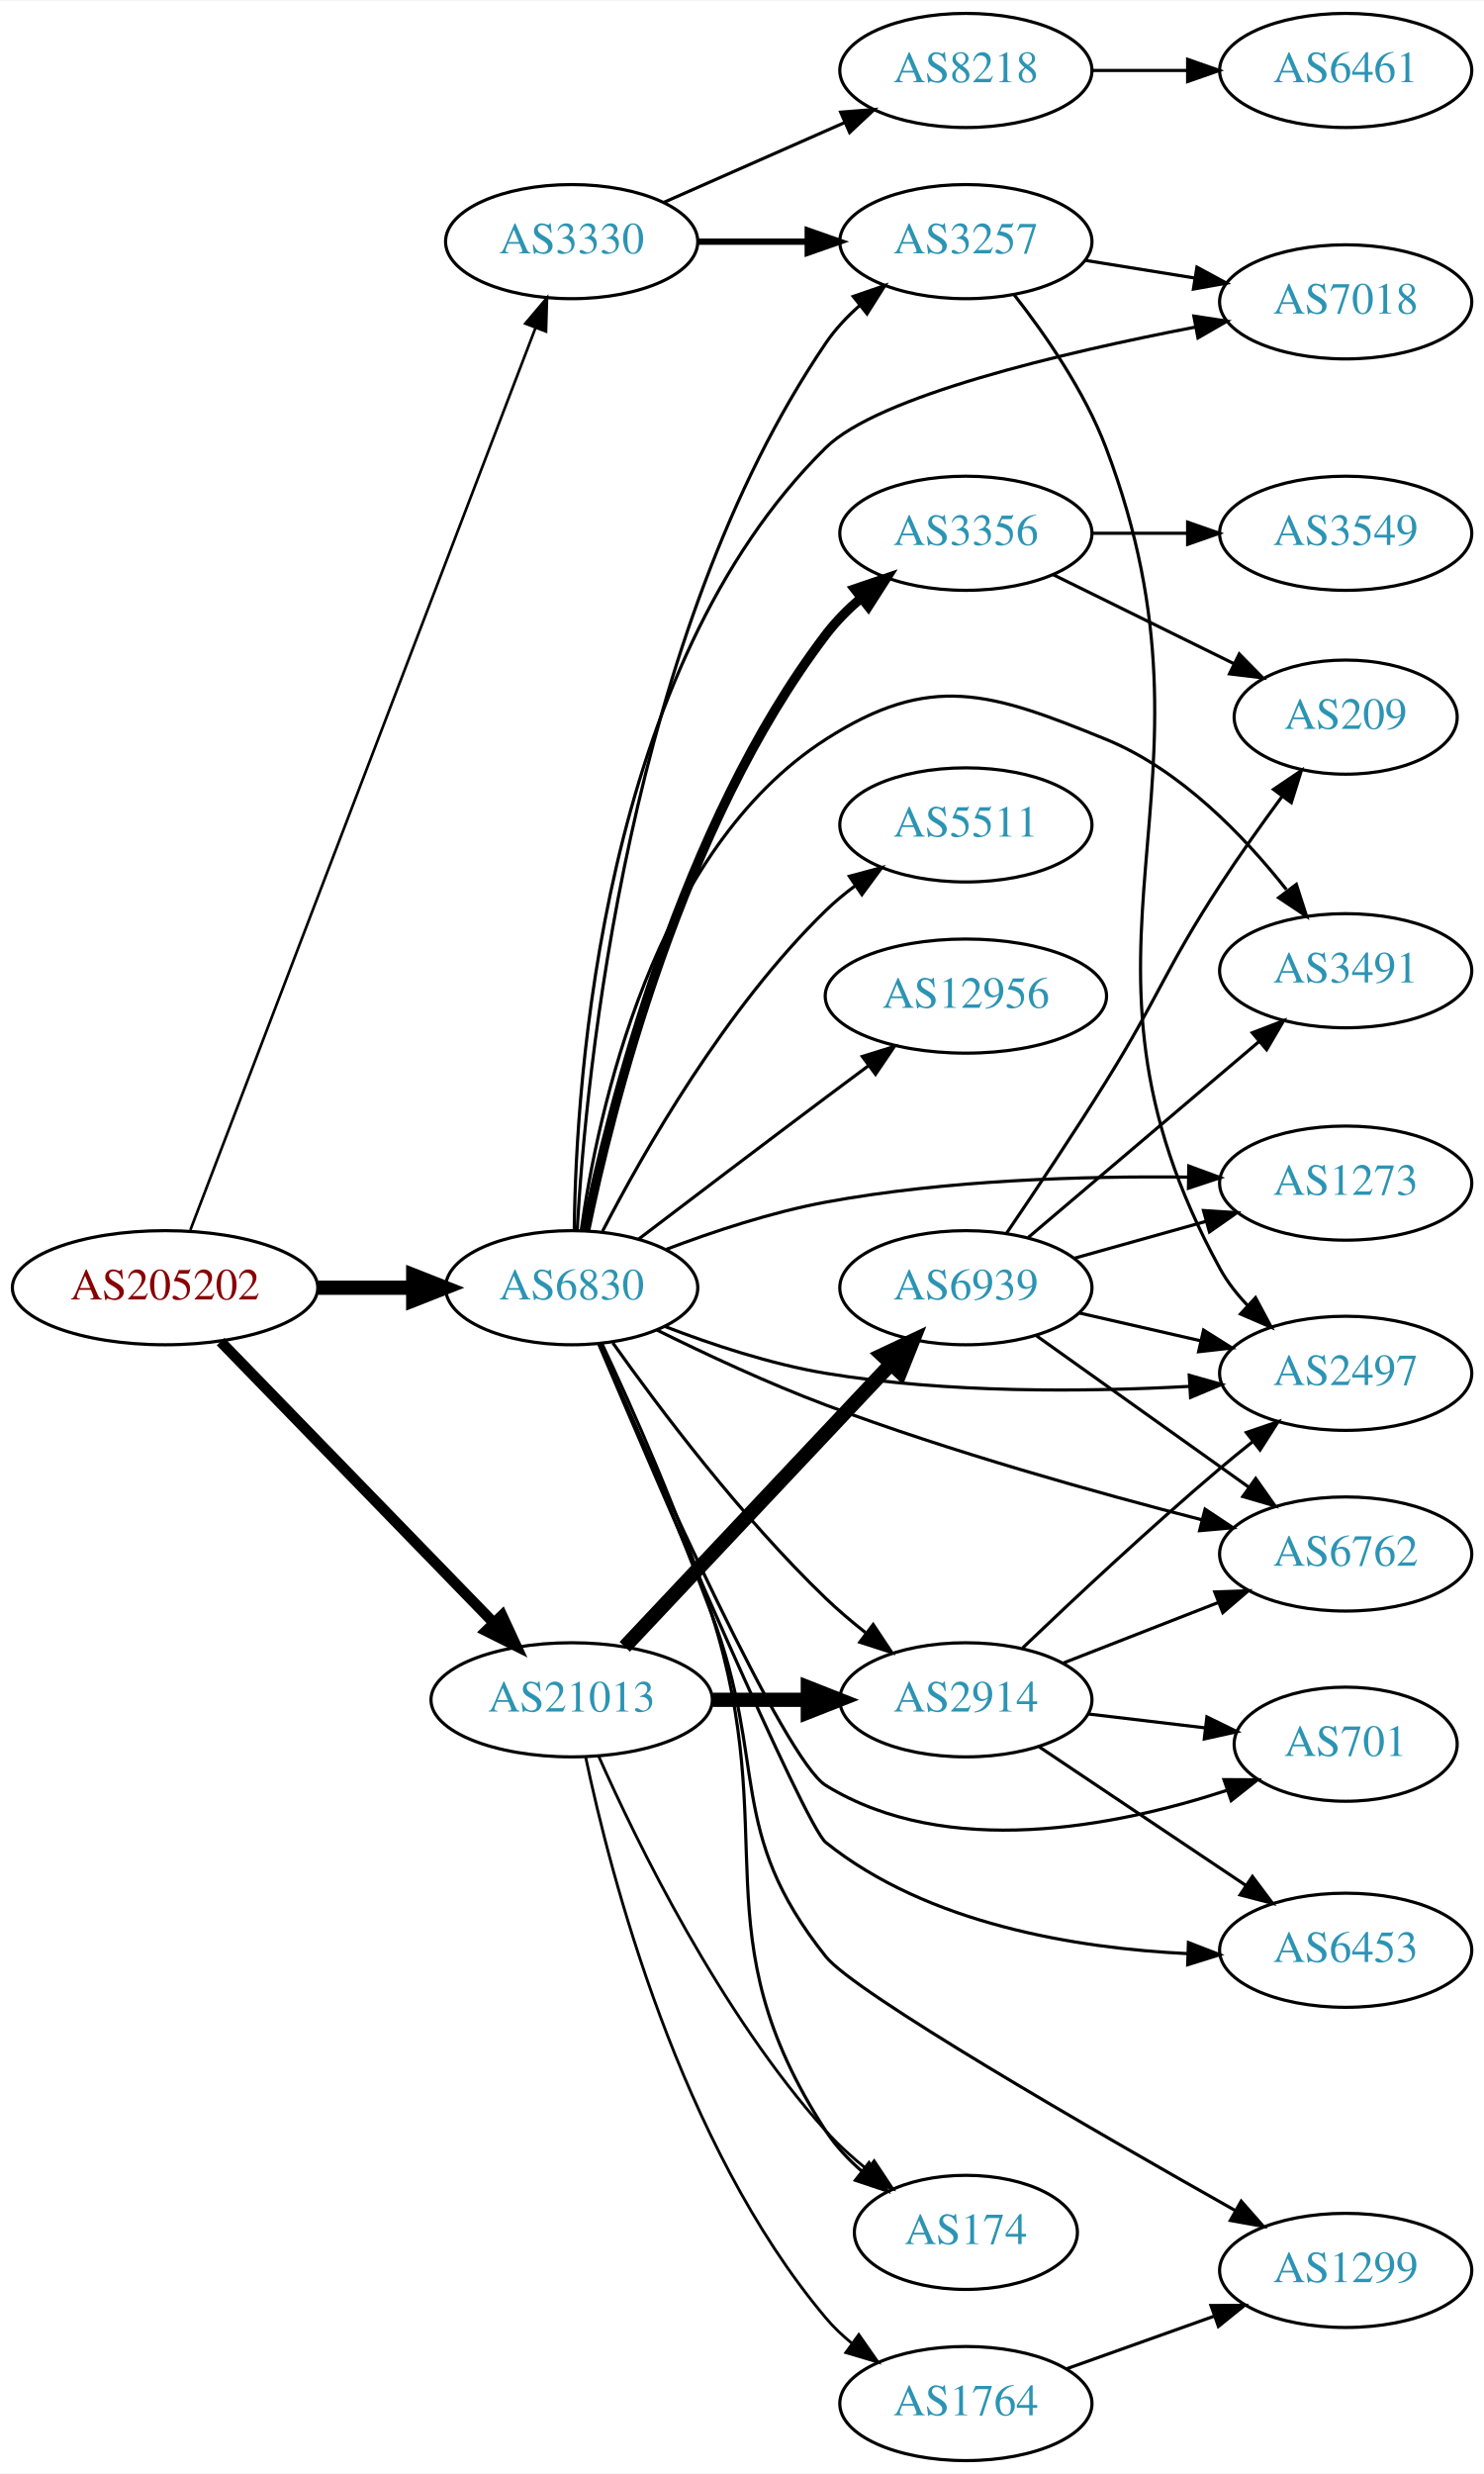
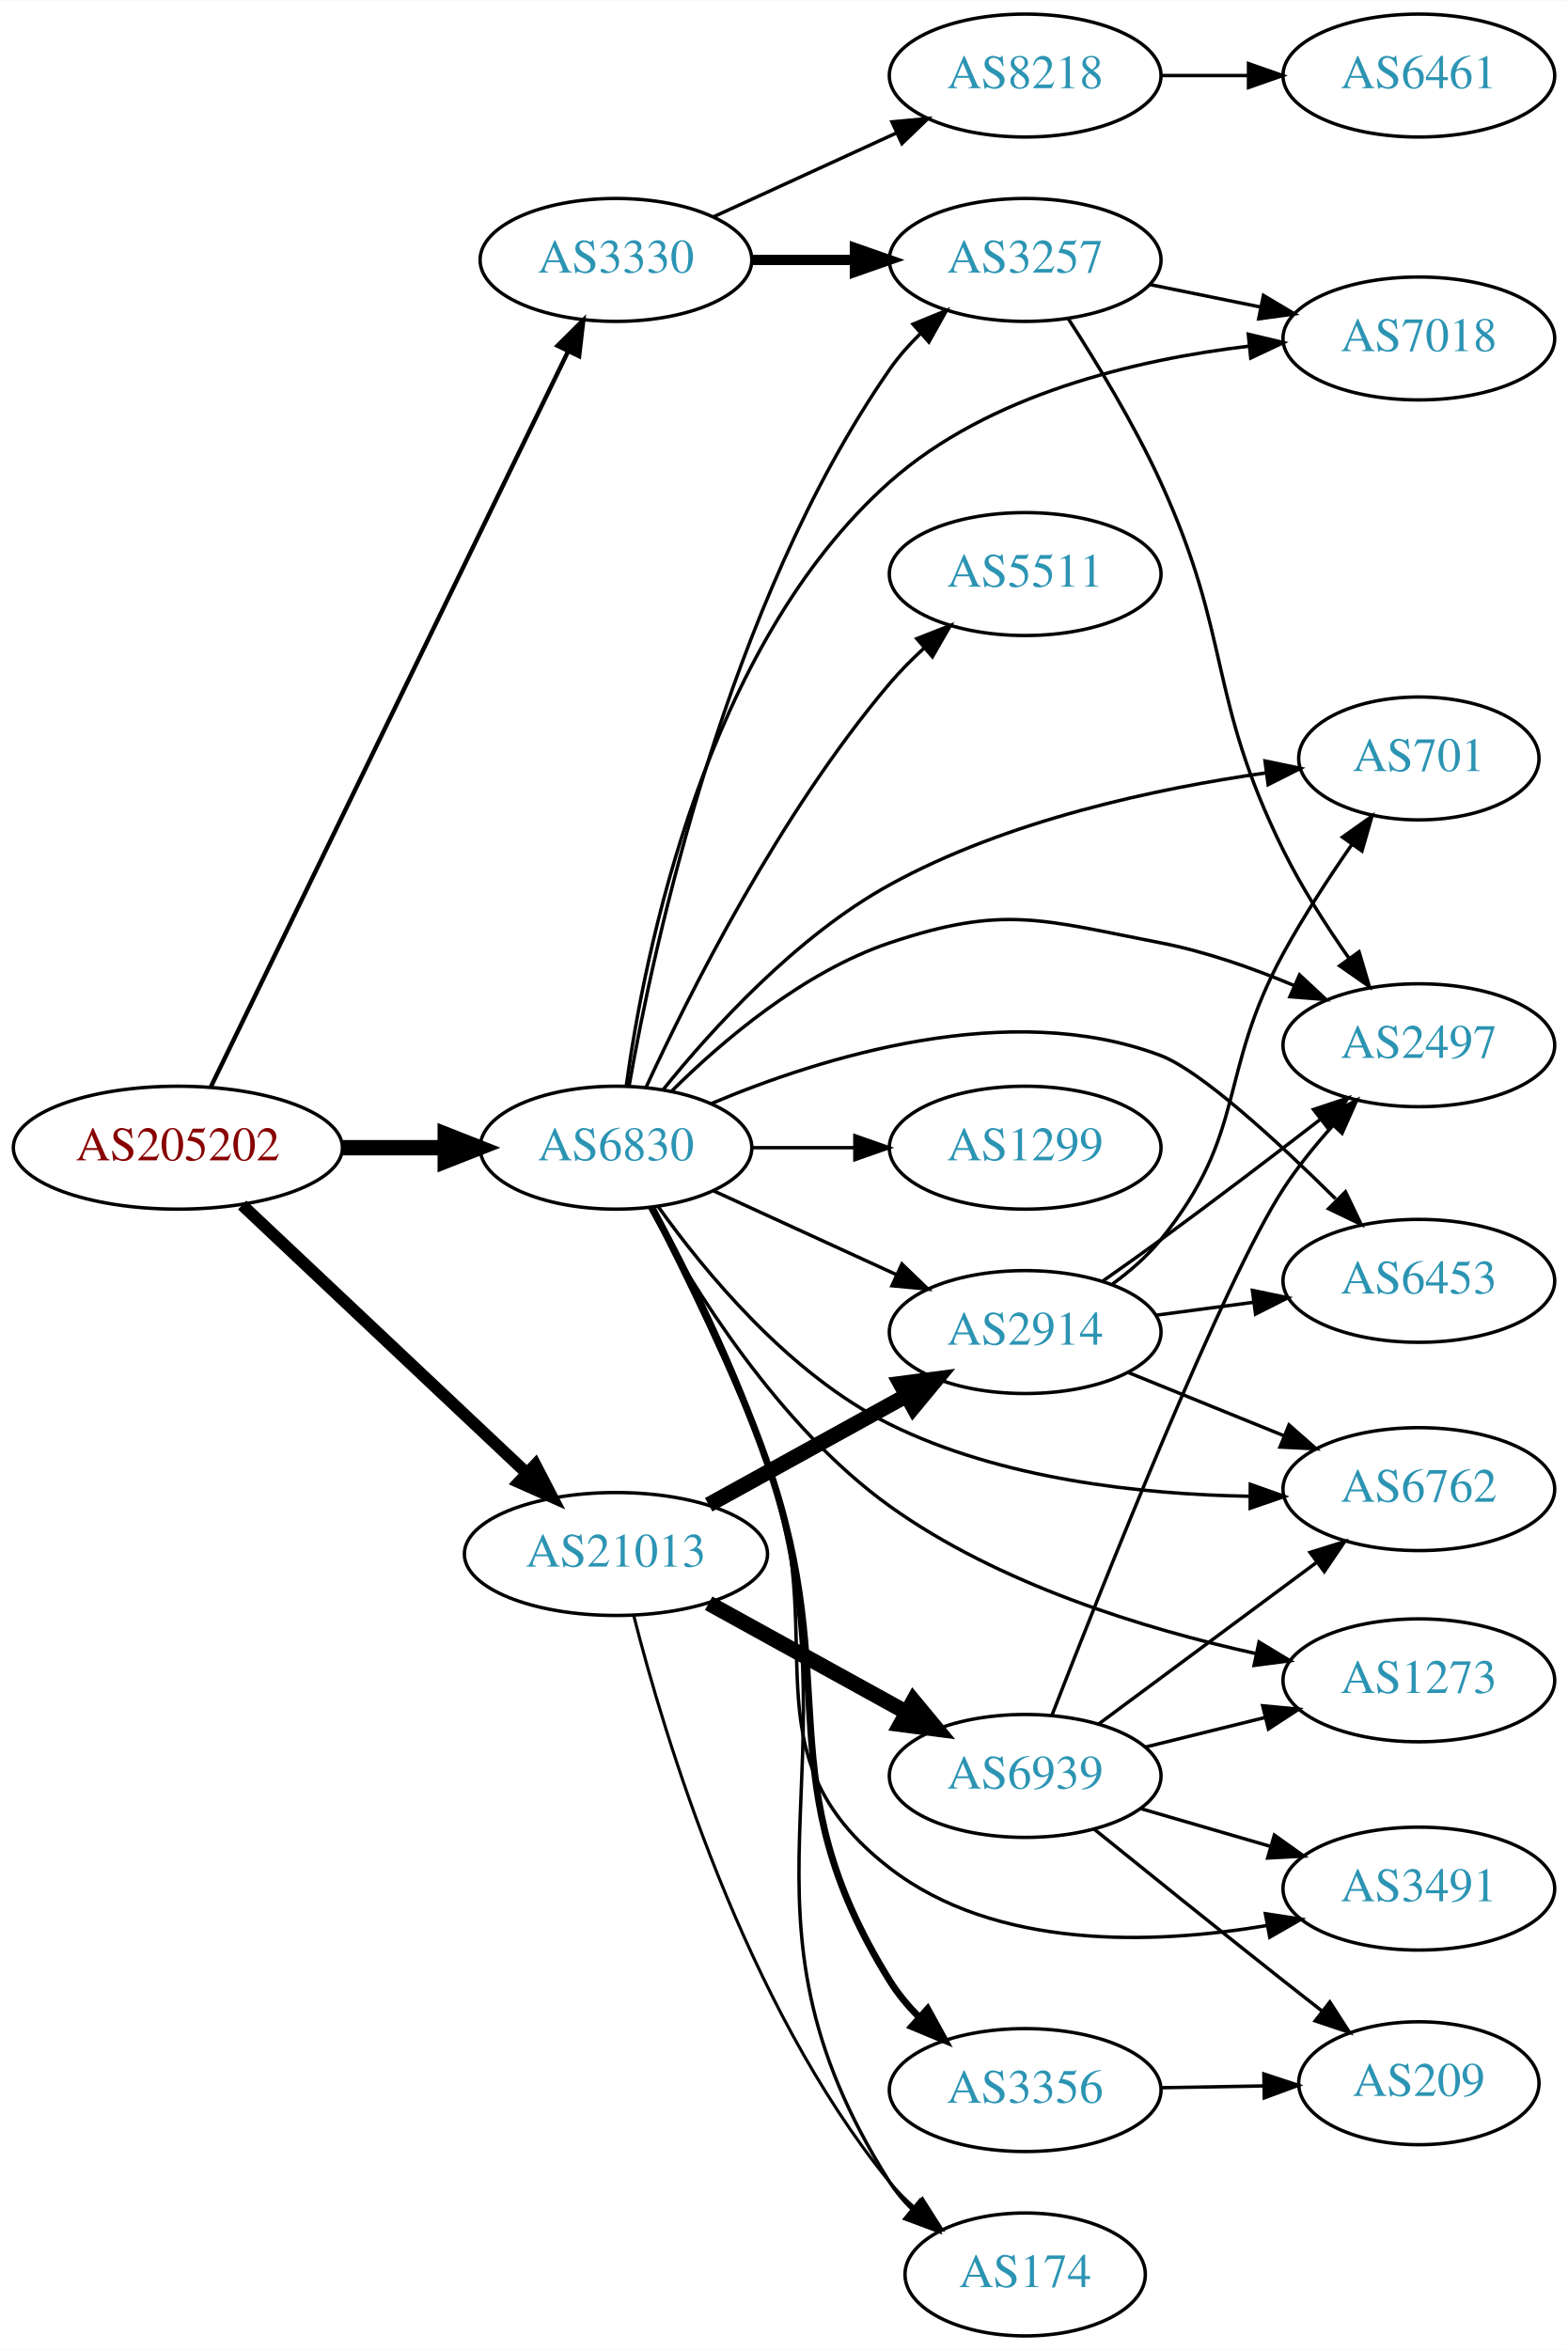
- <svg xmlns="http://www.w3.org/2000/svg" xmlns:xlink="http://www.w3.org/1999/xlink" width="468pt" height="780pt" viewBox="0.00 0.00 468.27 780.00">
-   <g id="graph0" class="graph" transform="scale(1 1) rotate(0) translate(4 776)">
-     <polygon fill="white" stroke="none" points="-4,4 -4,-776 464.269,-776 464.269,4 -4,4" />
+ <svg xmlns="http://www.w3.org/2000/svg" xmlns:xlink="http://www.w3.org/1999/xlink" width="459pt" height="688pt" viewBox="0.00 0.00 459.17 688.00">
+   <g id="graph0" class="graph" transform="scale(1 1) rotate(0) translate(4 684)">
+     <polygon fill="white" stroke="none" points="-4,4 -4,-684 455.17,-684 455.17,4 -4,4" />
    <g id="node1" class="node">
      <g id="a_node1">
        <a xlink:href="/asn/205202" xlink:title="AS205202 ~ Catalysts GmbH [AT]">
-           <ellipse fill="#ffffff" stroke="black" cx="48.096" cy="-370" rx="48.192" ry="18" />
-           <text text-anchor="middle" x="48.096" y="-366.3" font-family="Times,serif" font-size="14.00" fill="#880000">AS205202</text>
+           <ellipse fill="#ffffff" stroke="black" cx="48.096" cy="-348" rx="48.192" ry="18" />
+           <text text-anchor="middle" x="48.096" y="-344.3" font-family="Times,serif" font-size="14.00" fill="#880000">AS205202</text>
        </a>
      </g>
    </g>
    <g id="node2" class="node">
      <g id="a_node2">
        <a xlink:href="/asn/3330" xlink:title="AS3330 ~ Vienna, Austria [AT]">
-           <ellipse fill="#ffffff" stroke="black" cx="176.388" cy="-700" rx="39.794" ry="18" />
-           <text text-anchor="middle" x="176.388" y="-696.3" font-family="Times,serif" font-size="14.00" fill="#2c94b3">AS3330</text>
+           <ellipse fill="#ffffff" stroke="black" cx="176.388" cy="-608" rx="39.794" ry="18" />
+           <text text-anchor="middle" x="176.388" y="-604.3" font-family="Times,serif" font-size="14.00" fill="#2c94b3">AS3330</text>
        </a>
      </g>
    </g>
    <g id="edge1" class="edge">
-       <path fill="none" stroke="black" stroke-width="0.844" d="M56.066,-388.212C77.074,-443.106 139.87,-607.193 164.911,-672.624" />
-       <polygon fill="black" stroke="black" stroke-width="0.844" points="161.75,-674.158 168.593,-682.247 168.288,-671.656 161.75,-674.158" />
+       <path fill="none" stroke="black" stroke-width="1.286" d="M57.776,-365.871C79.548,-410.694 136.573,-528.092 162.374,-581.21" />
+       <polygon fill="black" stroke="black" stroke-width="1.286" points="159.296,-582.882 166.813,-590.348 165.592,-579.824 159.296,-582.882" />
    </g>
    <g id="node3" class="node">
      <g id="a_node3">
        <a xlink:href="/asn/6830" xlink:title="AS6830 ~ LGI-UPC [AT]">
-           <ellipse fill="#ffffff" stroke="black" cx="176.388" cy="-370" rx="39.794" ry="18" />
-           <text text-anchor="middle" x="176.388" y="-366.3" font-family="Times,serif" font-size="14.00" fill="#2c94b3">AS6830</text>
+           <ellipse fill="#ffffff" stroke="black" cx="176.388" cy="-348" rx="39.794" ry="18" />
+           <text text-anchor="middle" x="176.388" y="-344.3" font-family="Times,serif" font-size="14.00" fill="#2c94b3">AS6830</text>
        </a>
      </g>
    </g>
    <g id="edge2" class="edge">
-       <path fill="none" stroke="black" stroke-width="4.5" d="M96.481,-370C106.248,-370 116.551,-370 126.373,-370" />
-       <polygon fill="black" stroke="black" stroke-width="4.5" points="126.393,-373.938 136.393,-370 126.393,-366.063 126.393,-373.938" />
+       <path fill="none" stroke="black" stroke-width="4.5" d="M96.481,-348C106.248,-348 116.551,-348 126.373,-348" />
+       <polygon fill="black" stroke="black" stroke-width="4.5" points="126.393,-351.938 136.393,-348 126.393,-344.063 126.393,-351.938" />
    </g>
    <g id="node4" class="node">
      <g id="a_node4">
        <a xlink:href="/asn/21013" xlink:title="AS21013 ~ Wels, AT [AT]">
-           <ellipse fill="#ffffff" stroke="black" cx="176.388" cy="-240" rx="44.393" ry="18" />
-           <text text-anchor="middle" x="176.388" y="-236.3" font-family="Times,serif" font-size="14.00" fill="#2c94b3">AS21013</text>
+           <ellipse fill="#ffffff" stroke="black" cx="176.388" cy="-229" rx="44.393" ry="18" />
+           <text text-anchor="middle" x="176.388" y="-225.3" font-family="Times,serif" font-size="14.00" fill="#2c94b3">AS21013</text>
        </a>
      </g>
    </g>
    <g id="edge3" class="edge">
-       <path fill="none" stroke="black" stroke-width="3.375" d="M65.606,-353.005C87.635,-330.329 126.773,-290.041 151.879,-264.199" />
-       <polygon fill="black" stroke="black" stroke-width="3.375" points="154.415,-266.611 158.873,-256.999 149.395,-261.733 154.415,-266.611" />
+       <path fill="none" stroke="black" stroke-width="3.536" d="M66.922,-331.203C88.641,-310.738 125.478,-276.028 150.116,-252.813" />
+       <polygon fill="black" stroke="black" stroke-width="3.536" points="152.774,-255.117 157.652,-245.712 147.973,-250.022 152.774,-255.117" />
    </g>
    <g id="node5" class="node">
      <g id="a_node5">
-         <a xlink:href="/asn/3257" xlink:title="AS3257 ~ GTT [DE]">
-           <ellipse fill="#ffffff" stroke="black" cx="300.78" cy="-700" rx="39.794" ry="18" />
-           <text text-anchor="middle" x="300.78" y="-696.3" font-family="Times,serif" font-size="14.00" fill="#2c94b3">AS3257</text>
+         <a xlink:href="/asn/8218" xlink:title="AS8218 ~ legacy Neotelecoms [FR]">
+           <ellipse fill="#ffffff" stroke="black" cx="296.23" cy="-662" rx="39.794" ry="18" />
+           <text text-anchor="middle" x="296.23" y="-658.3" font-family="Times,serif" font-size="14.00" fill="#2c94b3">AS8218</text>
        </a>
      </g>
    </g>
    <g id="edge4" class="edge">
-       <path fill="none" stroke="black" stroke-width="2" d="M216.113,-700C227.052,-700 239.102,-700 250.568,-700" />
-       <polygon fill="black" stroke="black" stroke-width="2" points="250.886,-703.5 260.886,-700 250.886,-696.5 250.886,-703.5" />
+       <path fill="none" stroke="black" d="M205.016,-620.661C220.973,-627.973 241.244,-637.261 258.527,-645.181" />
+       <polygon fill="black" stroke="black" points="257.225,-648.435 267.774,-649.419 260.141,-642.071 257.225,-648.435" />
    </g>
    <g id="node6" class="node">
      <g id="a_node6">
-         <a xlink:href="/asn/8218" xlink:title="AS8218 ~ legacy Neotelecoms [FR]">
-           <ellipse fill="#ffffff" stroke="black" cx="300.78" cy="-754" rx="39.794" ry="18" />
-           <text text-anchor="middle" x="300.78" y="-750.3" font-family="Times,serif" font-size="14.00" fill="#2c94b3">AS8218</text>
+         <a xlink:href="/asn/3257" xlink:title="AS3257 ~ GTT [DE]">
+           <ellipse fill="#ffffff" stroke="black" cx="296.23" cy="-608" rx="39.794" ry="18" />
+           <text text-anchor="middle" x="296.23" y="-604.3" font-family="Times,serif" font-size="14.00" fill="#2c94b3">AS3257</text>
        </a>
      </g>
    </g>
    <g id="edge5" class="edge">
-       <path fill="none" stroke="black" d="M205.467,-712.389C222.415,-719.866 244.212,-729.483 262.581,-737.588" />
-       <polygon fill="black" stroke="black" points="261.269,-740.834 271.831,-741.669 264.095,-734.43 261.269,-740.834" />
+       <path fill="none" stroke="black" stroke-width="3" d="M216.3,-608C225.854,-608 236.203,-608 246.166,-608" />
+       <polygon fill="black" stroke="black" stroke-width="3" points="246.358,-611.5 256.358,-608 246.358,-604.5 246.358,-611.5" />
    </g>
    <g id="edge21" class="edge">
-       <path fill="none" stroke="black" d="M178.119,-388.14C180.91,-437.398 194.187,-576.102 256.584,-668 259.523,-672.329 263.246,-676.296 267.27,-679.853" />
-       <polygon fill="black" stroke="black" points="265.237,-682.708 275.249,-686.174 269.583,-677.221 265.237,-682.708" />
+       <path fill="none" stroke="black" d="M180.238,-366.074C187.339,-406.719 208.797,-507.153 256.584,-576 259.168,-579.723 262.298,-583.255 265.646,-586.519" />
+       <polygon fill="black" stroke="black" points="263.388,-589.195 273.194,-593.208 268.031,-583.956 263.388,-589.195" />
+     </g>
+     <g id="node8" class="node">
+       <g id="a_node8">
+         <a xlink:href="/asn/7018" xlink:title="AS7018 ~ AT&amp;T Services, Inc. [US]">
+           <ellipse fill="#ffffff" stroke="black" cx="411.523" cy="-585" rx="39.794" ry="18" />
+           <text text-anchor="middle" x="411.523" y="-581.3" font-family="Times,serif" font-size="14.00" fill="#2c94b3">AS7018</text>
+         </a>
+       </g>
+     </g>
+     <g id="edge18" class="edge">
+       <path fill="none" stroke="black" d="M179.407,-366.099C184.685,-404.594 202.464,-494.986 256.584,-543 285.505,-568.658 328.644,-578.823 361.903,-582.762" />
+       <polygon fill="black" stroke="black" points="361.574,-586.246 371.881,-583.794 362.295,-579.283 361.574,-586.246" />
+     </g>
+     <g id="node9" class="node">
+       <g id="a_node9">
+         <a xlink:href="/asn/2497" xlink:title="AS2497 ~ Internet Initiative Japan Inc. [JP]">
+           <ellipse fill="#ffffff" stroke="black" cx="411.523" cy="-378" rx="39.794" ry="18" />
+           <text text-anchor="middle" x="411.523" y="-374.3" font-family="Times,serif" font-size="14.00" fill="#2c94b3">AS2497</text>
+         </a>
+       </g>
+     </g>
+     <g id="edge12" class="edge">
+       <path fill="none" stroke="black" d="M192.807,-364.672C207.553,-379.284 231.239,-399.483 256.584,-408 289.989,-419.225 301.277,-414.693 335.877,-408 349.077,-405.447 362.905,-400.571 375.022,-395.482" />
+       <polygon fill="black" stroke="black" points="376.58,-398.62 384.328,-391.394 373.765,-392.211 376.58,-398.62" />
+     </g>
+     <g id="node10" class="node">
+       <g id="a_node10">
+         <a xlink:href="/asn/6453" xlink:title="AS6453 ~ TATA COMMUNICATIONS (AMERICA) INC [US]">
+           <ellipse fill="#ffffff" stroke="black" cx="411.523" cy="-309" rx="39.794" ry="18" />
+           <text text-anchor="middle" x="411.523" y="-305.3" font-family="Times,serif" font-size="14.00" fill="#2c94b3">AS6453</text>
+         </a>
+       </g>
+     </g>
+     <g id="edge9" class="edge">
+       <path fill="none" stroke="black" d="M204.289,-360.903C236.497,-374.486 291.632,-391.755 335.877,-375 347.591,-370.564 369.94,-350.026 387.143,-333.023" />
+       <polygon fill="black" stroke="black" points="390.036,-335.078 394.628,-325.53 385.084,-330.131 390.036,-335.078" />
+     </g>
+     <g id="node11" class="node">
+       <g id="a_node11">
+         <a xlink:href="/asn/2914" xlink:title="AS2914 ~ NTT America, Inc. [US]">
+           <ellipse fill="#ffffff" stroke="black" cx="296.23" cy="-294" rx="39.794" ry="18" />
+           <text text-anchor="middle" x="296.23" y="-290.3" font-family="Times,serif" font-size="14.00" fill="#2c94b3">AS2914</text>
+         </a>
+       </g>
+     </g>
+     <g id="edge10" class="edge">
+       <path fill="none" stroke="black" d="M205.016,-335.339C220.973,-328.027 241.244,-318.739 258.527,-310.819" />
+       <polygon fill="black" stroke="black" points="260.141,-313.929 267.774,-306.581 257.225,-307.565 260.141,-313.929" />
+     </g>
+     <g id="node12" class="node">
+       <g id="a_node12">
+         <a xlink:href="/asn/1299" xlink:title="AS1299 ~ Telia Carrier [EU]">
+           <ellipse fill="#ffffff" stroke="black" cx="296.23" cy="-348" rx="39.794" ry="18" />
+           <text text-anchor="middle" x="296.23" y="-344.3" font-family="Times,serif" font-size="14.00" fill="#2c94b3">AS1299</text>
+         </a>
+       </g>
+     </g>
+     <g id="edge11" class="edge">
+       <path fill="none" stroke="black" d="M216.3,-348C225.854,-348 236.203,-348 246.166,-348" />
+       <polygon fill="black" stroke="black" points="246.358,-351.5 256.358,-348 246.358,-344.5 246.358,-351.5" />
+     </g>
+     <g id="node13" class="node">
+       <g id="a_node13">
+         <a xlink:href="/asn/6762" xlink:title="AS6762 ~ TELECOM ITALIA SPARKLE S.p.A. [IT]">
+           <ellipse fill="#ffffff" stroke="black" cx="411.523" cy="-248" rx="39.794" ry="18" />
+           <text text-anchor="middle" x="411.523" y="-244.3" font-family="Times,serif" font-size="14.00" fill="#2c94b3">AS6762</text>
+         </a>
+       </g>
+     </g>
+     <g id="edge13" class="edge">
+       <path fill="none" stroke="black" d="M188.775,-330.721C202.416,-311.603 227.15,-281.573 256.584,-267 289.214,-250.844 330.321,-246.454 361.846,-245.908" />
+       <polygon fill="black" stroke="black" points="362.161,-249.407 372.144,-245.859 362.127,-242.407 362.161,-249.407" />
+     </g>
+     <g id="node14" class="node">
+       <g id="a_node14">
+         <a xlink:href="/asn/5511" xlink:title="AS5511 ~ Orange S.A. [FR]">
+           <ellipse fill="#ffffff" stroke="black" cx="296.23" cy="-516" rx="39.794" ry="18" />
+           <text text-anchor="middle" x="296.23" y="-512.3" font-family="Times,serif" font-size="14.00" fill="#2c94b3">AS5511</text>
+         </a>
+       </g>
+     </g>
+     <g id="edge14" class="edge">
+       <path fill="none" stroke="black" d="M185.146,-365.566C197.673,-392.754 224.248,-445.863 256.584,-484 259.58,-487.534 262.999,-490.981 266.537,-494.224" />
+       <polygon fill="black" stroke="black" points="264.49,-497.08 274.351,-500.954 269.058,-491.776 264.49,-497.08" />
+     </g>
+     <g id="node15" class="node">
+       <g id="a_node15">
+         <a xlink:href="/asn/1273" xlink:title="AS1273 ~ Vodafone Group PLC [EU]">
+           <ellipse fill="#ffffff" stroke="black" cx="411.523" cy="-192" rx="39.794" ry="18" />
+           <text text-anchor="middle" x="411.523" y="-188.3" font-family="Times,serif" font-size="14.00" fill="#2c94b3">AS1273</text>
+         </a>
+       </g>
+     </g>
+     <g id="edge15" class="edge">
+       <path fill="none" stroke="black" d="M186.189,-330.509C198.742,-307.268 223.93,-266.423 256.584,-243 288.477,-220.122 331.287,-207.037 363.665,-199.864" />
+       <polygon fill="black" stroke="black" points="364.717,-203.219 373.783,-197.737 363.277,-196.369 364.717,-203.219" />
+     </g>
+     <g id="node16" class="node">
+       <g id="a_node16">
+         <a xlink:href="/asn/3491" xlink:title="AS3491 ~ PCCW Global, Inc. [US]">
+           <ellipse fill="#ffffff" stroke="black" cx="411.523" cy="-131" rx="39.794" ry="18" />
+           <text text-anchor="middle" x="411.523" y="-127.3" font-family="Times,serif" font-size="14.00" fill="#2c94b3">AS3491</text>
+         </a>
+       </g>
+     </g>
+     <g id="edge16" class="edge">
+       <path fill="none" stroke="black" d="M186.614,-330.353C195.945,-312.073 210.407,-282.523 220.584,-256 240.378,-204.411 212.864,-170.791 256.584,-137 287.556,-113.062 333.43,-114.534 367.043,-120.186" />
+       <polygon fill="black" stroke="black" points="366.579,-123.66 377.051,-122.051 367.862,-116.778 366.579,-123.66" />
+     </g>
+     <g id="node17" class="node">
+       <g id="a_node17">
+         <a xlink:href="/asn/3356" xlink:title="AS3356 ~ Level 3 Parent, LLC [US]">
+           <ellipse fill="#ffffff" stroke="black" cx="296.23" cy="-72" rx="39.794" ry="18" />
+           <text text-anchor="middle" x="296.23" y="-68.3" font-family="Times,serif" font-size="14.00" fill="#2c94b3">AS3356</text>
+         </a>
+       </g>
+     </g>
+     <g id="edge17" class="edge">
+       <path fill="none" stroke="black" stroke-width="2" d="M186.951,-330.476C196.551,-312.295 211.223,-282.822 220.584,-256 243.458,-190.452 219.949,-162.972 256.584,-104 258.975,-100.15 261.991,-96.543 265.279,-93.24" />
+       <polygon fill="black" stroke="black" stroke-width="2" points="267.668,-95.799 272.773,-86.515 262.993,-90.588 267.668,-95.799" />
+     </g>
+     <g id="node18" class="node">
+       <g id="a_node18">
+         <a xlink:href="/asn/701" xlink:title="AS701 ~ UUNET [US]">
+           <ellipse fill="#ffffff" stroke="black" cx="411.523" cy="-462" rx="35.194" ry="18" />
+           <text text-anchor="middle" x="411.523" y="-458.3" font-family="Times,serif" font-size="14.00" fill="#2c94b3">AS701</text>
+         </a>
+       </g>
+     </g>
+     <g id="edge19" class="edge">
+       <path fill="none" stroke="black" d="M190.31,-365.13C204.585,-382.823 229.206,-409.915 256.584,-425 290.906,-443.912 334.744,-453.235 366.854,-457.784" />
+       <polygon fill="black" stroke="black" points="366.469,-461.263 376.84,-459.099 367.383,-454.323 366.469,-461.263" />
+     </g>
+     <g id="node19" class="node">
+       <g id="a_node19">
+         <a xlink:href="/asn/174" xlink:title="AS174 ~ Cogent Communications [US]">
+           <ellipse fill="#ffffff" stroke="black" cx="296.23" cy="-18" rx="35.194" ry="18" />
+           <text text-anchor="middle" x="296.23" y="-14.3" font-family="Times,serif" font-size="14.00" fill="#2c94b3">AS174</text>
+         </a>
+       </g>
+     </g>
+     <g id="edge20" class="edge">
+       <path fill="none" stroke="black" d="M187.305,-330.593C197.188,-312.506 212.08,-283.106 220.584,-256 249.059,-165.229 205.649,-125.349 256.584,-45 258.38,-42.166 260.593,-39.547 263.042,-37.147" />
+       <polygon fill="black" stroke="black" points="265.46,-39.688 270.919,-30.608 260.989,-34.302 265.46,-39.688" />
+     </g>
+     <g id="edge23" class="edge">
+       <path fill="none" stroke="black" stroke-width="4.5" d="M203.541,-243.426C220.595,-252.832 243.019,-265.201 261.422,-275.352" />
+       <polygon fill="black" stroke="black" stroke-width="4.5" points="259.702,-278.9 270.36,-280.282 263.506,-272.005 259.702,-278.9" />
+     </g>
+     <g id="edge25" class="edge">
+       <path fill="none" stroke="black" stroke-width="0.9" d="M181.574,-211.054C190.46,-176.002 213.965,-97.304 256.584,-45 258.703,-42.398 261.135,-39.938 263.725,-37.639" />
+       <polygon fill="black" stroke="black" stroke-width="0.9" points="266.134,-40.197 271.814,-31.253 261.797,-34.703 266.134,-40.197" />
+     </g>
+     <g id="node21" class="node">
+       <g id="a_node21">
+         <a xlink:href="/asn/6939" xlink:title="AS6939 ~ Hurricane Electric LLC [US]">
+           <ellipse fill="#ffffff" stroke="black" cx="296.23" cy="-164" rx="39.794" ry="18" />
+           <text text-anchor="middle" x="296.23" y="-160.3" font-family="Times,serif" font-size="14.00" fill="#2c94b3">AS6939</text>
+         </a>
+       </g>
+     </g>
+     <g id="edge24" class="edge">
+       <path fill="none" stroke="black" stroke-width="4.5" d="M203.541,-214.574C220.595,-205.168 243.019,-192.799 261.422,-182.648" />
+       <polygon fill="black" stroke="black" stroke-width="4.5" points="263.506,-185.995 270.36,-177.718 259.702,-179.1 263.506,-185.995" />
    </g>
    <g id="node7" class="node">
      <g id="a_node7">
-         <a xlink:href="/asn/7018" xlink:title="AS7018 ~ AT&amp;T Services, Inc. [US]">
-           <ellipse fill="#ffffff" stroke="black" cx="420.622" cy="-681" rx="39.794" ry="18" />
-           <text text-anchor="middle" x="420.622" y="-677.3" font-family="Times,serif" font-size="14.00" fill="#2c94b3">AS7018</text>
-         </a>
-       </g>
-     </g>
-     <g id="edge15" class="edge">
-       <path fill="none" stroke="black" d="M177.201,-388.088C177.731,-435.668 185.931,-565.428 256.584,-635 273.088,-651.252 331.005,-664.919 373.125,-673.03" />
-       <polygon fill="black" stroke="black" points="372.715,-676.514 383.19,-674.921 374.008,-669.634 372.715,-676.514" />
-     </g>
-     <g id="node8" class="node">
-       <g id="a_node8">
-         <a xlink:href="/asn/2497" xlink:title="AS2497 ~ Internet Initiative Japan Inc. [JP]">
-           <ellipse fill="#ffffff" stroke="black" cx="420.622" cy="-343" rx="39.794" ry="18" />
-           <text text-anchor="middle" x="420.622" y="-339.3" font-family="Times,serif" font-size="14.00" fill="#2c94b3">AS2497</text>
-         </a>
-       </g>
-     </g>
-     <g id="edge22" class="edge">
-       <path fill="none" stroke="black" d="M205.764,-357.792C220.602,-352.064 239.243,-345.875 256.584,-343 294.757,-336.672 338.653,-337.102 371.275,-338.877" />
-       <polygon fill="black" stroke="black" points="371.255,-342.382 381.448,-339.494 371.678,-335.395 371.255,-342.382" />
-     </g>
-     <g id="node10" class="node">
-       <g id="a_node10">
-         <a xlink:href="/asn/2914" xlink:title="AS2914 ~ NTT America, Inc. [US]">
-           <ellipse fill="#ffffff" stroke="black" cx="300.78" cy="-240" rx="39.794" ry="18" />
-           <text text-anchor="middle" x="300.78" y="-236.3" font-family="Times,serif" font-size="14.00" fill="#2c94b3">AS2914</text>
-         </a>
-       </g>
-     </g>
-     <g id="edge9" class="edge">
-       <path fill="none" stroke="black" d="M189.365,-352.603C203.932,-332.099 229.899,-297.585 256.584,-272 260.443,-268.3 264.737,-264.654 269.079,-261.223" />
-       <polygon fill="black" stroke="black" points="271.528,-263.759 277.386,-254.931 267.301,-258.179 271.528,-263.759" />
-     </g>
-     <g id="node11" class="node">
-       <g id="a_node11">
-         <a xlink:href="/asn/6762" xlink:title="AS6762 ~ TELECOM ITALIA SPARKLE S.p.A. [IT]">
-           <ellipse fill="#ffffff" stroke="black" cx="420.622" cy="-286" rx="39.794" ry="18" />
-           <text text-anchor="middle" x="420.622" y="-282.3" font-family="Times,serif" font-size="14.00" fill="#2c94b3">AS6762</text>
-         </a>
-       </g>
-     </g>
-     <g id="edge10" class="edge">
-       <path fill="none" stroke="black" d="M203.345,-356.617C218.597,-349.072 238.396,-339.822 256.584,-333 295.952,-318.233 342.104,-305.322 375.236,-296.788" />
-       <polygon fill="black" stroke="black" points="376.251,-300.141 385.079,-294.283 374.525,-293.358 376.251,-300.141" />
-     </g>
-     <g id="node12" class="node">
-       <g id="a_node12">
-         <a xlink:href="/asn/6453" xlink:title="AS6453 ~ TATA COMMUNICATIONS (AMERICA) INC [US]">
-           <ellipse fill="#ffffff" stroke="black" cx="420.622" cy="-161" rx="39.794" ry="18" />
-           <text text-anchor="middle" x="420.622" y="-157.3" font-family="Times,serif" font-size="14.00" fill="#2c94b3">AS6453</text>
-         </a>
-       </g>
-     </g>
-     <g id="edge11" class="edge">
-       <path fill="none" stroke="black" d="M184.906,-352.25C203.37,-308.817 249.932,-200.332 256.584,-195 288.719,-169.241 335.568,-161.621 370.809,-159.929" />
-       <polygon fill="black" stroke="black" points="371.004,-163.425 380.88,-159.59 370.768,-156.428 371.004,-163.425" />
-     </g>
-     <g id="node13" class="node">
-       <g id="a_node13">
-         <a xlink:href="/asn/1299" xlink:title="AS1299 ~ Telia Carrier [EU]">
-           <ellipse fill="#ffffff" stroke="black" cx="420.622" cy="-60" rx="39.794" ry="18" />
-           <text text-anchor="middle" x="420.622" y="-56.3" font-family="Times,serif" font-size="14.00" fill="#2c94b3">AS1299</text>
-         </a>
-       </g>
-     </g>
-     <g id="edge12" class="edge">
-       <path fill="none" stroke="black" d="M185.29,-352.3C194.282,-331.909 209.193,-297.313 220.584,-267 238.38,-219.637 225.029,-198.551 256.584,-159 265.761,-147.497 340.799,-104.238 385.811,-78.868" />
-       <polygon fill="black" stroke="black" points="387.654,-81.848 394.656,-73.896 384.224,-75.746 387.654,-81.848" />
-     </g>
-     <g id="node14" class="node">
-       <g id="a_node14">
-         <a xlink:href="/asn/3491" xlink:title="AS3491 ~ PCCW Global, Inc. [US]">
-           <ellipse fill="#ffffff" stroke="black" cx="420.622" cy="-470" rx="39.794" ry="18" />
-           <text text-anchor="middle" x="420.622" y="-466.3" font-family="Times,serif" font-size="14.00" fill="#2c94b3">AS3491</text>
-         </a>
-       </g>
-     </g>
-     <g id="edge13" class="edge">
-       <path fill="none" stroke="black" d="M179.382,-388.009C184.533,-424.772 201.963,-507.933 256.584,-543 289.642,-564.224 308.598,-557.831 344.976,-543 368.417,-533.443 388.498,-512.588 401.908,-495.606" />
-       <polygon fill="black" stroke="black" points="405.056,-497.247 408.295,-487.159 399.472,-493.025 405.056,-497.247" />
-     </g>
-     <g id="node15" class="node">
-       <g id="a_node15">
-         <a xlink:href="/asn/174" xlink:title="AS174 ~ Cogent Communications [US]">
-           <ellipse fill="#ffffff" stroke="black" cx="300.78" cy="-72" rx="35.194" ry="18" />
-           <text text-anchor="middle" x="300.78" y="-68.3" font-family="Times,serif" font-size="14.00" fill="#2c94b3">AS174</text>
-         </a>
-       </g>
-     </g>
-     <g id="edge14" class="edge">
-       <path fill="none" stroke="black" d="M185.869,-352.501C195.392,-332.294 210.79,-297.866 220.584,-267 243.021,-196.284 216.219,-166.248 256.584,-104 259.63,-99.302 263.622,-95.048 267.948,-91.288" />
-       <polygon fill="black" stroke="black" points="270.211,-93.962 275.964,-85.066 265.918,-88.433 270.211,-93.962" />
-     </g>
-     <g id="node16" class="node">
-       <g id="a_node16">
-         <a xlink:href="/asn/5511" xlink:title="AS5511 ~ Orange S.A. [FR]">
-           <ellipse fill="#ffffff" stroke="black" cx="300.78" cy="-516" rx="39.794" ry="18" />
-           <text text-anchor="middle" x="300.78" y="-512.3" font-family="Times,serif" font-size="14.00" fill="#2c94b3">AS5511</text>
-         </a>
-       </g>
-     </g>
-     <g id="edge16" class="edge">
-       <path fill="none" stroke="black" d="M186.141,-387.836C198.991,-412.708 224.905,-458.214 256.584,-489 259.428,-491.764 262.601,-494.388 265.9,-496.837" />
-       <polygon fill="black" stroke="black" points="264.017,-499.788 274.248,-502.541 267.966,-494.009 264.017,-499.788" />
-     </g>
-     <g id="node17" class="node">
-       <g id="a_node17">
-         <a xlink:href="/asn/1273" xlink:title="AS1273 ~ Vodafone Group PLC [EU]">
-           <ellipse fill="#ffffff" stroke="black" cx="420.622" cy="-403" rx="39.794" ry="18" />
-           <text text-anchor="middle" x="420.622" y="-399.3" font-family="Times,serif" font-size="14.00" fill="#2c94b3">AS1273</text>
-         </a>
-       </g>
-     </g>
-     <g id="edge17" class="edge">
-       <path fill="none" stroke="black" d="M206.18,-382.083C220.969,-387.703 239.442,-393.833 256.584,-397 294.535,-404.011 338.273,-405.259 370.888,-404.892" />
-       <polygon fill="black" stroke="black" points="371.125,-408.388 381.065,-404.721 371.007,-401.389 371.125,-408.388" />
-     </g>
-     <g id="node18" class="node">
-       <g id="a_node18">
-         <a xlink:href="/asn/12956" xlink:title="AS12956 ~ TELXIUS [ES]">
-           <ellipse fill="#ffffff" stroke="black" cx="300.78" cy="-462" rx="44.393" ry="18" />
-           <text text-anchor="middle" x="300.78" y="-458.3" font-family="Times,serif" font-size="14.00" fill="#2c94b3">AS12956</text>
-         </a>
-       </g>
-     </g>
-     <g id="edge18" class="edge">
-       <path fill="none" stroke="black" d="M197.524,-385.35C213.503,-397.508 236.428,-414.9 256.584,-430 260.972,-433.288 265.621,-436.752 270.18,-440.138" />
-       <polygon fill="black" stroke="black" points="268.096,-442.95 278.213,-446.094 272.265,-437.327 268.096,-442.95" />
-     </g>
-     <g id="node19" class="node">
-       <g id="a_node19">
-         <a xlink:href="/asn/3356" xlink:title="AS3356 ~ Level 3 Parent, LLC [US]">
-           <ellipse fill="#ffffff" stroke="black" cx="300.78" cy="-608" rx="39.794" ry="18" />
-           <text text-anchor="middle" x="300.78" y="-604.3" font-family="Times,serif" font-size="14.00" fill="#2c94b3">AS3356</text>
-         </a>
-       </g>
-     </g>
-     <g id="edge19" class="edge">
-       <path fill="none" stroke="black" stroke-width="3" d="M180.729,-387.919C188.513,-425.861 210.78,-515.763 256.584,-576 259.751,-580.165 263.602,-584.04 267.686,-587.553" />
-       <polygon fill="black" stroke="black" stroke-width="3" points="265.68,-590.428 275.709,-593.843 269.999,-584.919 265.68,-590.428" />
+         <a xlink:href="/asn/6461" xlink:title="AS6461 ~ Zayo Bandwidth [US]">
+           <ellipse fill="#ffffff" stroke="black" cx="411.523" cy="-662" rx="39.794" ry="18" />
+           <text text-anchor="middle" x="411.523" y="-658.3" font-family="Times,serif" font-size="14.00" fill="#2c94b3">AS6461</text>
+         </a>
+       </g>
+     </g>
+     <g id="edge6" class="edge">
+       <path fill="none" stroke="black" d="M335.902,-662C344.105,-662 352.869,-662 361.401,-662" />
+       <polygon fill="black" stroke="black" points="361.641,-665.5 371.641,-662 361.641,-658.5 361.641,-665.5" />
+     </g>
+     <g id="edge7" class="edge">
+       <path fill="none" stroke="black" d="M332.766,-600.786C342.995,-598.709 354.295,-596.415 365.038,-594.234" />
+       <polygon fill="black" stroke="black" points="366.01,-597.608 375.113,-592.189 364.617,-590.748 366.01,-597.608" />
+     </g>
+     <g id="edge8" class="edge">
+       <path fill="none" stroke="black" d="M308.782,-590.896C317.078,-578.098 328.121,-559.953 335.877,-543 356.926,-496.99 349.47,-480.364 371.877,-435 377.228,-424.167 384.377,-413.003 391.07,-403.459" />
+       <polygon fill="black" stroke="black" points="394.013,-405.363 397.025,-395.205 388.336,-401.267 394.013,-405.363" />
+     </g>
+     <g id="edge26" class="edge">
+       <path fill="none" stroke="black" d="M319.011,-308.977C324.545,-312.848 330.457,-317.041 335.877,-321 351.468,-332.391 368.608,-345.441 382.527,-356.177" />
+       <polygon fill="black" stroke="black" points="380.684,-359.176 390.735,-362.527 384.968,-353.64 380.684,-359.176" />
+     </g>
+     <g id="edge28" class="edge">
+       <path fill="none" stroke="black" d="M334.64,-298.953C343.728,-300.156 353.566,-301.459 363.05,-302.715" />
+       <polygon fill="black" stroke="black" points="362.779,-306.209 373.152,-304.052 363.698,-299.27 362.779,-306.209" />
+     </g>
+     <g id="edge29" class="edge">
+       <path fill="none" stroke="black" d="M326.406,-282.154C340.282,-276.52 357.059,-269.708 371.968,-263.654" />
+       <polygon fill="black" stroke="black" points="373.498,-266.811 381.446,-259.806 370.864,-260.325 373.498,-266.811" />
+     </g>
+     <g id="edge27" class="edge">
+       <path fill="none" stroke="black" d="M321.859,-308.117C326.95,-311.835 331.951,-316.175 335.877,-321 361.509,-352.508 352.391,-369.362 371.877,-405 377.761,-415.762 385.136,-427.053 391.861,-436.72" />
+       <polygon fill="black" stroke="black" points="389.152,-438.95 397.794,-445.08 394.861,-434.899 389.152,-438.95" />
    </g>
    <g id="node20" class="node">
      <g id="a_node20">
-         <a xlink:href="/asn/701" xlink:title="AS701 ~ UUNET [US]">
-           <ellipse fill="#ffffff" stroke="black" cx="420.622" cy="-226" rx="35.194" ry="18" />
-           <text text-anchor="middle" x="420.622" y="-222.3" font-family="Times,serif" font-size="14.00" fill="#2c94b3">AS701</text>
-         </a>
-       </g>
-     </g>
-     <g id="edge20" class="edge">
-       <path fill="none" stroke="black" d="M185.103,-352.193C202.354,-312.783 243.552,-221.022 256.584,-213 294.768,-189.494 347.88,-199.934 382.975,-211.384" />
-       <polygon fill="black" stroke="black" points="382.215,-214.824 392.81,-214.773 384.496,-208.206 382.215,-214.824" />
-     </g>
-     <g id="edge26" class="edge">
-       <path fill="none" stroke="black" stroke-width="4.5" d="M220.883,-240C230.572,-240 240.909,-240 250.802,-240" />
-       <polygon fill="black" stroke="black" stroke-width="4.5" points="250.904,-243.938 260.904,-240 250.904,-236.063 250.904,-243.938" />
-     </g>
-     <g id="edge25" class="edge">
-       <path fill="none" stroke="black" stroke-width="0.9" d="M184.898,-222.218C197.092,-194.741 223.23,-141.25 256.584,-104 260.397,-99.741 264.858,-95.689 269.439,-91.987" />
-       <polygon fill="black" stroke="black" stroke-width="0.9" points="271.838,-94.561 277.7,-85.735 267.614,-88.979 271.838,-94.561" />
-     </g>
-     <g id="node23" class="node">
-       <g id="a_node23">
-         <a xlink:href="/asn/6939" xlink:title="AS6939 ~ Hurricane Electric LLC [US]">
-           <ellipse fill="#ffffff" stroke="black" cx="300.78" cy="-370" rx="39.794" ry="18" />
-           <text text-anchor="middle" x="300.78" y="-366.3" font-family="Times,serif" font-size="14.00" fill="#2c94b3">AS6939</text>
-         </a>
-       </g>
-     </g>
-     <g id="edge27" class="edge">
-       <path fill="none" stroke="black" stroke-width="4.5" d="M193.138,-256.729C214.435,-279.351 252.557,-319.842 276.983,-345.786" />
-       <polygon fill="black" stroke="black" stroke-width="4.5" points="274.368,-348.753 284.09,-353.335 280.102,-343.355 274.368,-348.753" />
-     </g>
-     <g id="node24" class="node">
-       <g id="a_node24">
-         <a xlink:href="/asn/1764" xlink:title="AS1764 ~ NEXTLAYER-AS [AT]">
-           <ellipse fill="#ffffff" stroke="black" cx="300.78" cy="-18" rx="39.794" ry="18" />
-           <text text-anchor="middle" x="300.78" y="-14.3" font-family="Times,serif" font-size="14.00" fill="#2c94b3">AS1764</text>
-         </a>
-       </g>
-     </g>
-     <g id="edge28" class="edge">
-       <path fill="none" stroke="black" stroke-width="0.9" d="M180.806,-221.921C188.56,-185.004 210.503,-99.824 256.584,-45 259.002,-42.123 261.808,-39.457 264.806,-37.011" />
-       <polygon fill="black" stroke="black" stroke-width="0.9" points="266.995,-39.747 273.057,-31.058 262.9,-34.071 266.995,-39.747" />
-     </g>
-     <g id="edge6" class="edge">
-       <path fill="none" stroke="black" d="M338.42,-694.092C349.394,-692.323 361.577,-690.359 373.098,-688.501" />
-       <polygon fill="black" stroke="black" points="373.689,-691.951 383.005,-686.904 372.575,-685.04 373.689,-691.951" />
-     </g>
-     <g id="edge7" class="edge">
-       <path fill="none" stroke="black" d="M315.999,-683.249C325.788,-670.768 338.204,-652.864 344.976,-635 386.169,-526.328 325.148,-477.931 380.976,-376 383.291,-371.773 386.378,-367.848 389.801,-364.287" />
-       <polygon fill="black" stroke="black" points="392.175,-366.86 397.163,-357.512 387.434,-361.709 392.175,-366.86" />
-     </g>
-     <g id="node9" class="node">
-       <g id="a_node9">
-         <a xlink:href="/asn/6461" xlink:title="AS6461 ~ Zayo Bandwidth [US]">
-           <ellipse fill="#ffffff" stroke="black" cx="420.622" cy="-754" rx="39.794" ry="18" />
-           <text text-anchor="middle" x="420.622" y="-750.3" font-family="Times,serif" font-size="14.00" fill="#2c94b3">AS6461</text>
-         </a>
-       </g>
-     </g>
-     <g id="edge8" class="edge">
-       <path fill="none" stroke="black" d="M340.692,-754C350.246,-754 360.595,-754 370.558,-754" />
-       <polygon fill="black" stroke="black" points="370.751,-757.5 380.75,-754 370.75,-750.5 370.751,-757.5" />
-     </g>
-     <g id="edge29" class="edge">
-       <path fill="none" stroke="black" d="M318.704,-256.378C334.487,-271.463 358.853,-294.275 380.976,-313 384.258,-315.778 387.753,-318.63 391.249,-321.419" />
-       <polygon fill="black" stroke="black" points="389.28,-324.323 399.307,-327.746 393.603,-318.818 389.28,-324.323" />
+         <a xlink:href="/asn/209" xlink:title="AS209 ~ CenturyLink Communications, LLC [US]">
+           <ellipse fill="#ffffff" stroke="black" cx="411.523" cy="-74" rx="35.194" ry="18" />
+           <text text-anchor="middle" x="411.523" y="-70.3" font-family="Times,serif" font-size="14.00" fill="#2c94b3">AS209</text>
+         </a>
+       </g>
+     </g>
+     <g id="edge22" class="edge">
+       <path fill="none" stroke="black" d="M335.902,-72.683C345.608,-72.854 356.098,-73.039 366.061,-73.215" />
+       <polygon fill="black" stroke="black" points="366.137,-76.717 376.198,-73.394 366.261,-69.718 366.137,-76.717" />
+     </g>
+     <g id="edge33" class="edge">
+       <path fill="none" stroke="black" d="M304.058,-181.746C318.907,-219.976 354.217,-308.848 371.877,-336 376.037,-342.396 381.19,-348.744 386.364,-354.495" />
+       <polygon fill="black" stroke="black" points="383.939,-357.026 393.339,-361.914 389.039,-352.231 383.939,-357.026" />
+     </g>
+     <g id="edge32" class="edge">
+       <path fill="none" stroke="black" d="M317.747,-179.212C335.601,-192.45 361.674,-211.781 381.637,-226.583" />
+       <polygon fill="black" stroke="black" points="379.659,-229.473 389.776,-232.618 383.828,-223.85 379.659,-229.473" />
+     </g>
+     <g id="edge31" class="edge">
+       <path fill="none" stroke="black" d="M331.529,-172.477C342.51,-175.191 354.826,-178.235 366.406,-181.096" />
+       <polygon fill="black" stroke="black" points="365.793,-184.55 376.341,-183.552 367.472,-177.755 365.793,-184.55" />
    </g>
    <g id="edge30" class="edge">
-       <path fill="none" stroke="black" d="M331.516,-251.608C346.31,-257.382 364.387,-264.439 380.309,-270.654" />
-       <polygon fill="black" stroke="black" points="379.307,-274.02 389.895,-274.396 381.852,-267.499 379.307,-274.02" />
-     </g>
-     <g id="edge31" class="edge">
-       <path fill="none" stroke="black" d="M323.945,-225.141C342.38,-212.782 368.807,-195.066 389.218,-181.383" />
-       <polygon fill="black" stroke="black" points="391.199,-184.268 397.556,-175.793 387.301,-178.454 391.199,-184.268" />
-     </g>
-     <g id="edge32" class="edge">
-       <path fill="none" stroke="black" d="M339.39,-235.532C351.06,-234.145 364.018,-232.606 376.058,-231.176" />
-       <polygon fill="black" stroke="black" points="376.828,-234.609 386.345,-229.953 376.002,-227.658 376.828,-234.609" />
-     </g>
-     <g id="node21" class="node">
-       <g id="a_node21">
-         <a xlink:href="/asn/3549" xlink:title="AS3549 ~ Level 3 Parent, LLC [US]">
-           <ellipse fill="#ffffff" stroke="black" cx="420.622" cy="-608" rx="39.794" ry="18" />
-           <text text-anchor="middle" x="420.622" y="-604.3" font-family="Times,serif" font-size="14.00" fill="#2c94b3">AS3549</text>
-         </a>
-       </g>
-     </g>
-     <g id="edge23" class="edge">
-       <path fill="none" stroke="black" d="M340.692,-608C350.246,-608 360.595,-608 370.558,-608" />
-       <polygon fill="black" stroke="black" points="370.751,-611.5 380.75,-608 370.75,-604.5 370.751,-611.5" />
-     </g>
-     <g id="node22" class="node">
-       <g id="a_node22">
-         <a xlink:href="/asn/209" xlink:title="AS209 ~ CenturyLink Communications, LLC [US]">
-           <ellipse fill="#ffffff" stroke="black" cx="420.622" cy="-550" rx="35.194" ry="18" />
-           <text text-anchor="middle" x="420.622" y="-546.3" font-family="Times,serif" font-size="14.00" fill="#2c94b3">AS209</text>
-         </a>
-       </g>
-     </g>
-     <g id="edge24" class="edge">
-       <path fill="none" stroke="black" d="M328.226,-594.984C345.099,-586.679 367.141,-575.831 385.35,-566.868" />
-       <polygon fill="black" stroke="black" points="387.049,-569.933 394.475,-562.377 383.958,-563.653 387.049,-569.933" />
-     </g>
-     <g id="edge36" class="edge">
-       <path fill="none" stroke="black" d="M336.499,-362.045C348.499,-359.296 362.12,-356.175 374.812,-353.267" />
-       <polygon fill="black" stroke="black" points="375.778,-356.636 384.744,-350.991 374.215,-349.813 375.778,-356.636" />
-     </g>
-     <g id="edge35" class="edge">
-       <path fill="none" stroke="black" d="M322.848,-354.982C341.583,-341.627 369.175,-321.96 390.107,-307.039" />
-       <polygon fill="black" stroke="black" points="392.228,-309.825 398.339,-301.171 388.165,-304.125 392.228,-309.825" />
-     </g>
-     <g id="edge33" class="edge">
-       <path fill="none" stroke="black" d="M320.452,-385.845C340.105,-402.522 371.2,-428.909 393.328,-447.687" />
-       <polygon fill="black" stroke="black" points="391.148,-450.427 401.037,-454.229 395.677,-445.09 391.148,-450.427" />
-     </g>
-     <g id="edge37" class="edge">
-       <path fill="none" stroke="black" d="M334.919,-379.28C347.847,-382.9 362.838,-387.098 376.583,-390.947" />
-       <polygon fill="black" stroke="black" points="375.75,-394.349 386.323,-393.675 377.638,-387.608 375.75,-394.349" />
+       <path fill="none" stroke="black" d="M329.999,-154.455C341.859,-151 355.429,-147.048 368.006,-143.384" />
+       <polygon fill="black" stroke="black" points="369.206,-146.681 377.828,-140.524 367.248,-139.96 369.206,-146.681" />
    </g>
    <g id="edge34" class="edge">
-       <path fill="none" stroke="black" d="M313.618,-387.196C322.465,-400.192 334.745,-418.546 344.976,-435 361.802,-462.059 363.565,-470.313 380.976,-497 387.042,-506.299 394.094,-516.203 400.5,-524.902" />
-       <polygon fill="black" stroke="black" points="397.85,-527.203 406.63,-533.132 403.464,-523.021 397.85,-527.203" />
-     </g>
-     <g id="edge38" class="edge">
-       <path fill="none" stroke="black" d="M332.434,-28.925C346.643,-33.99 363.727,-40.078 378.992,-45.519" />
-       <polygon fill="black" stroke="black" points="378.118,-48.923 388.712,-48.983 380.468,-42.329 378.118,-48.923" />
+       <path fill="none" stroke="black" d="M316.491,-148.37C331.523,-136.209 352.958,-118.944 371.877,-104 375.499,-101.139 379.324,-98.141 383.104,-95.192" />
+       <polygon fill="black" stroke="black" points="385.463,-97.792 391.209,-88.89 381.166,-92.266 385.463,-97.792" />
    </g>
  </g>
</svg>
